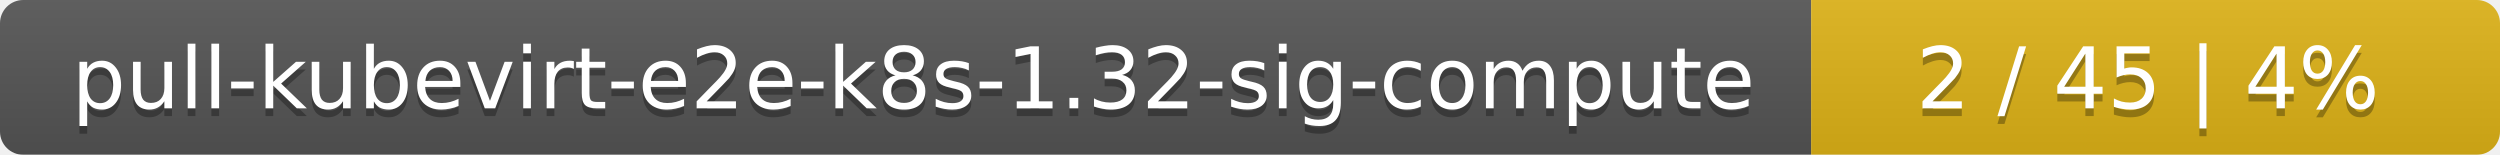
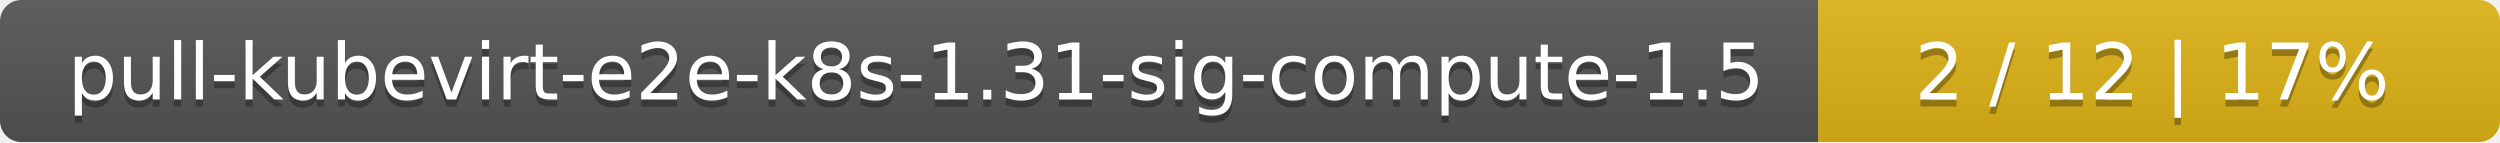
- <svg xmlns="http://www.w3.org/2000/svg" width="323" height="20">
+ <svg xmlns="http://www.w3.org/2000/svg" width="352" height="20">
  <linearGradient id="smooth" x2="0" y2="100%">
    <stop offset="0" stop-color="#bbb" stop-opacity=".1" />
    <stop offset="1" stop-opacity=".1" />
  </linearGradient>
  <mask id="round">
-     <rect width="323" height="20" rx="3" fill="#fff" />
+     <rect width="352" height="20" rx="3" fill="#fff" />
  </mask>
  <g mask="url(#round)">
-     <rect width="234" height="20" fill="#555" />
-     <rect x="234" width="89" height="20" fill="#dfb317" />
-     <rect width="323" height="20" fill="url(#smooth)" />
+     <rect width="256" height="20" fill="#555" />
+     <rect x="256" width="96" height="20" fill="#dfb317" />
+     <rect width="352" height="20" fill="url(#smooth)" />
  </g>
  <g fill="#fff" text-anchor="middle" font-family="DejaVu Sans,Verdana,Geneva,sans-serif" font-size="11">
-     <text x="118" y="15" fill="#010101" fill-opacity=".3">pull-kubevirt-e2e-k8s-1.32-sig-compute</text>
-     <text x="118" y="14">pull-kubevirt-e2e-k8s-1.32-sig-compute</text>
-     <text x="277.5" y="15" fill="#010101" fill-opacity=".3">2 / 45    |    4%</text>
-     <text x="277.5" y="14">2 / 45    |    4%</text>
+     <text x="129" y="15" fill="#010101" fill-opacity=".3">pull-kubevirt-e2e-k8s-1.31-sig-compute-1.5</text>
+     <text x="129" y="14">pull-kubevirt-e2e-k8s-1.31-sig-compute-1.5</text>
+     <text x="303" y="15" fill="#010101" fill-opacity=".3">2 / 12    |    17%</text>
+     <text x="303" y="14">2 / 12    |    17%</text>
  </g>
</svg>
